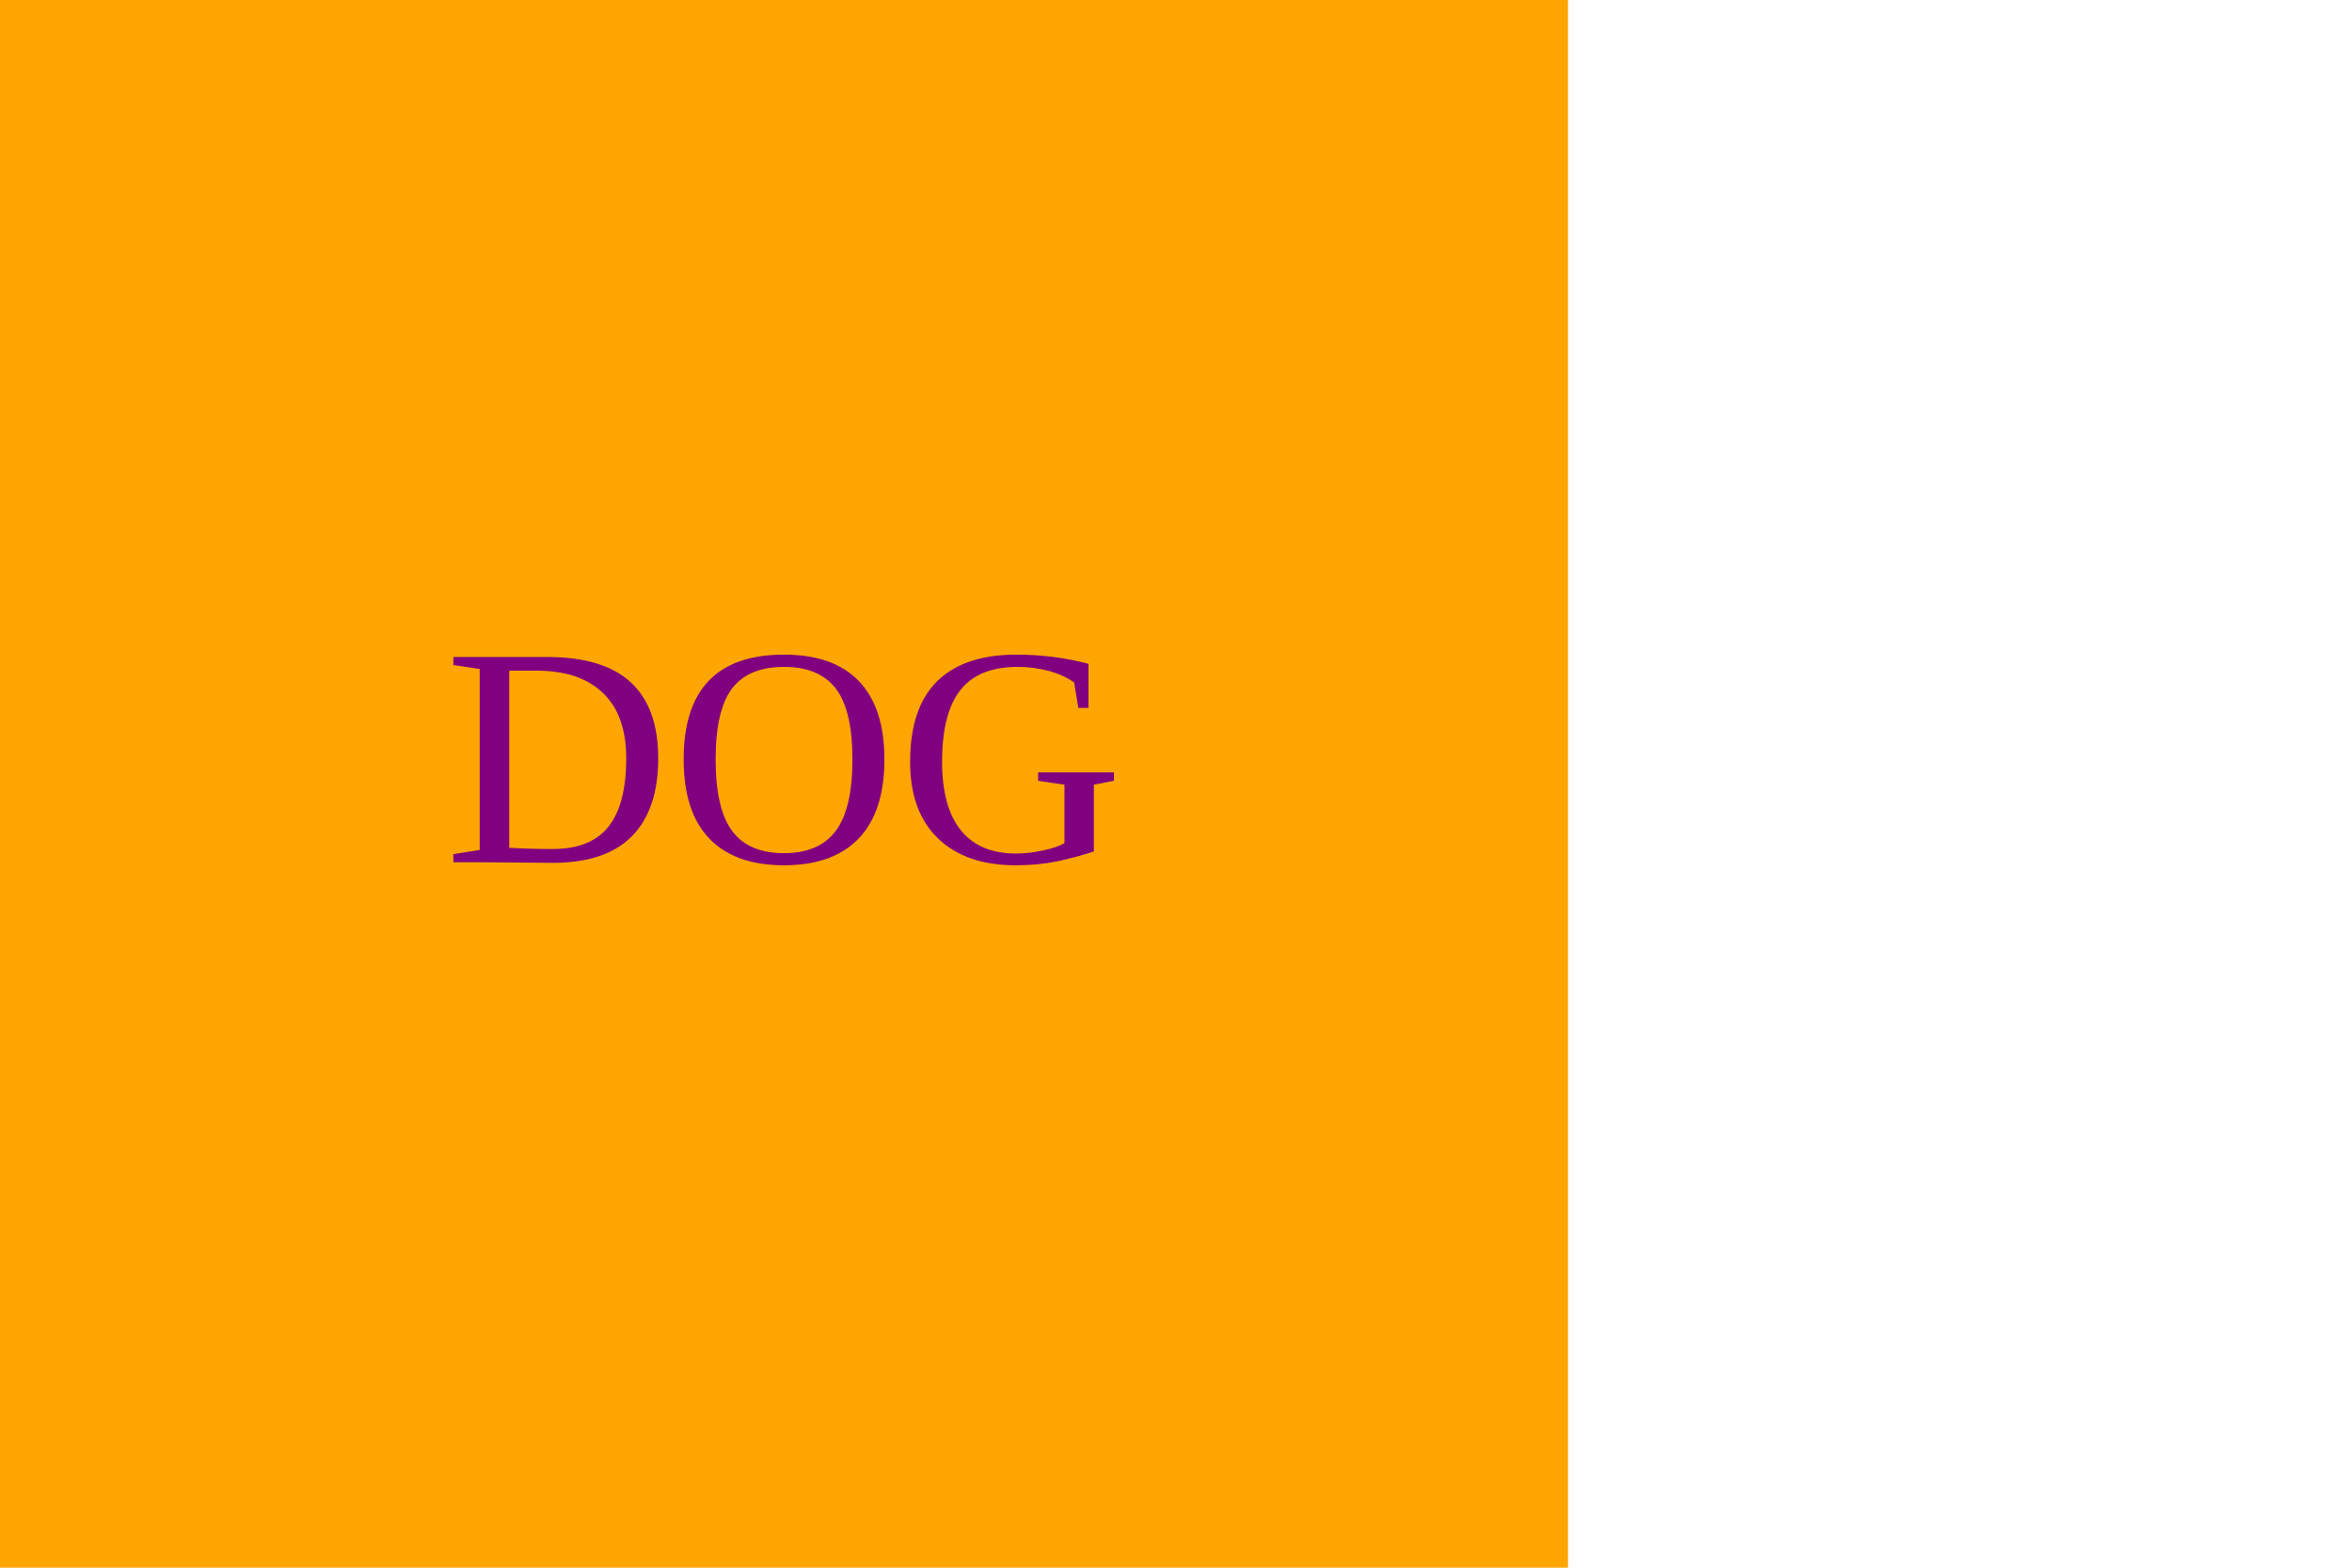
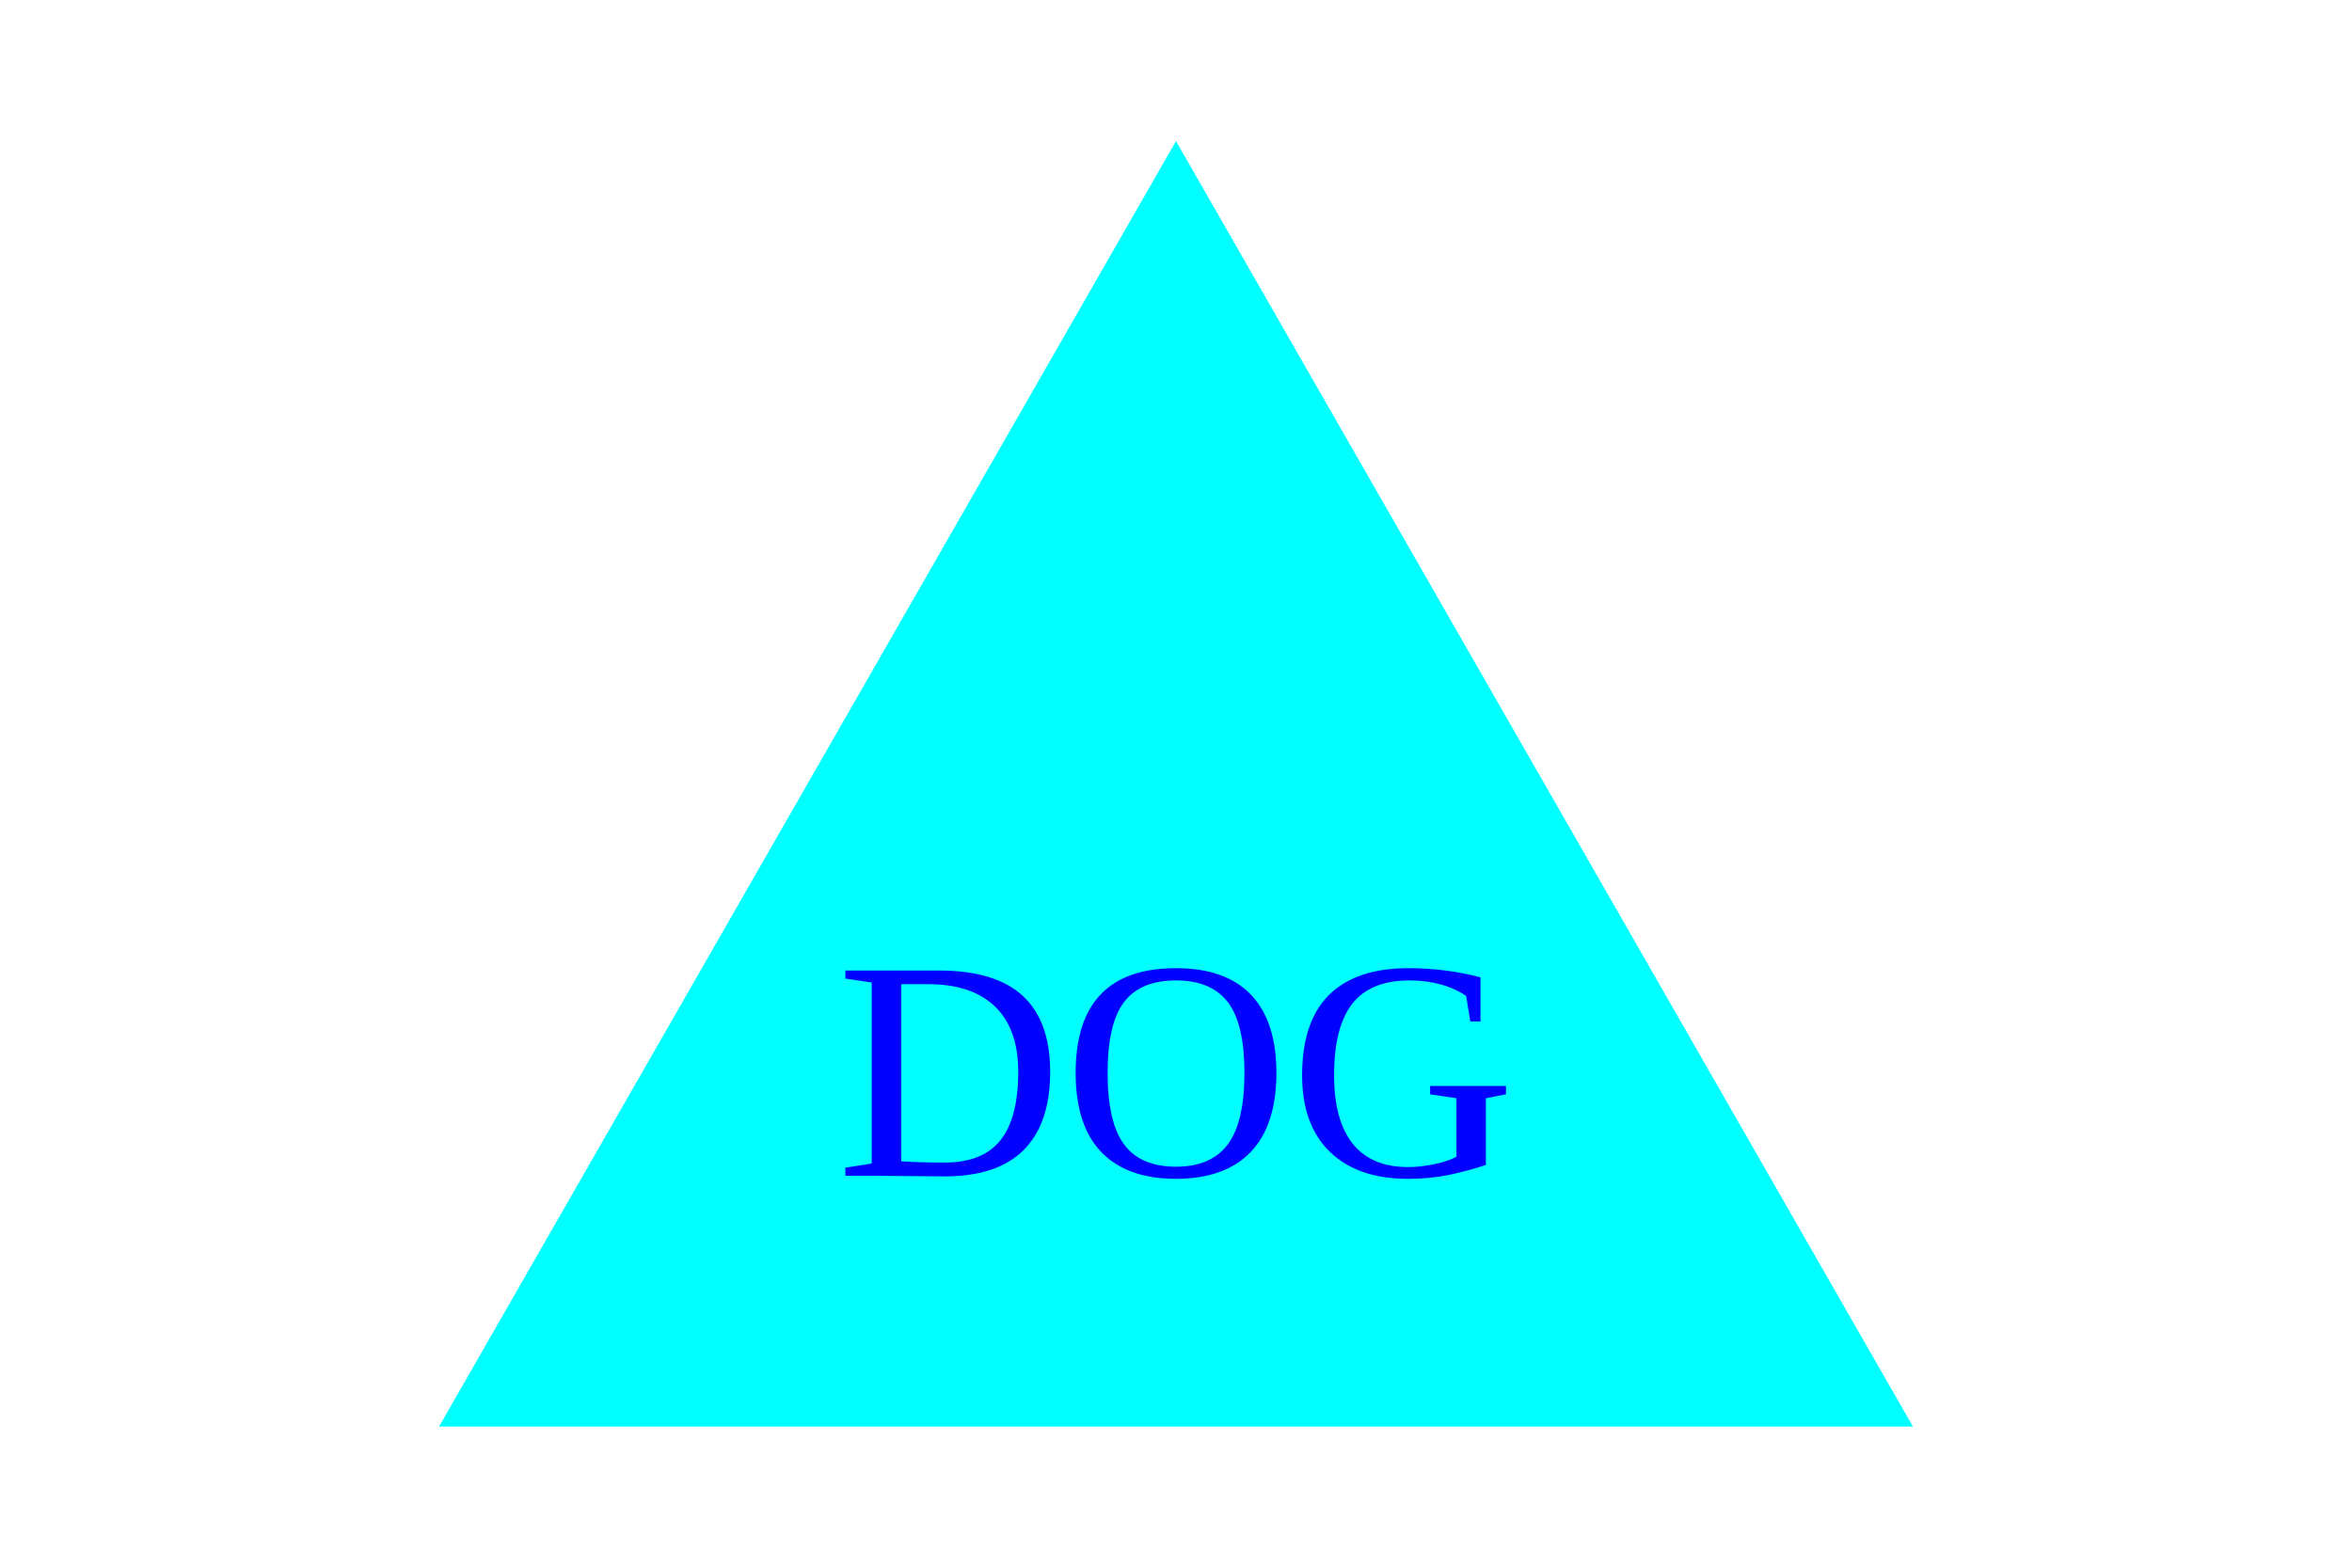
<svg width="300" height="200">
-   <rect x="0" y="0" width="200" height="200" fill="orange" />
-   <text x="100" y="110" fill="purple" text-anchor="middle" font-size="40">DOG</text>
+   <polygon points="150,18 244,182 56,182" fill="aqua" />
+   <text x="150" y="150" fill="blue" text-anchor="middle" font-size="40">DOG</text>
</svg>
